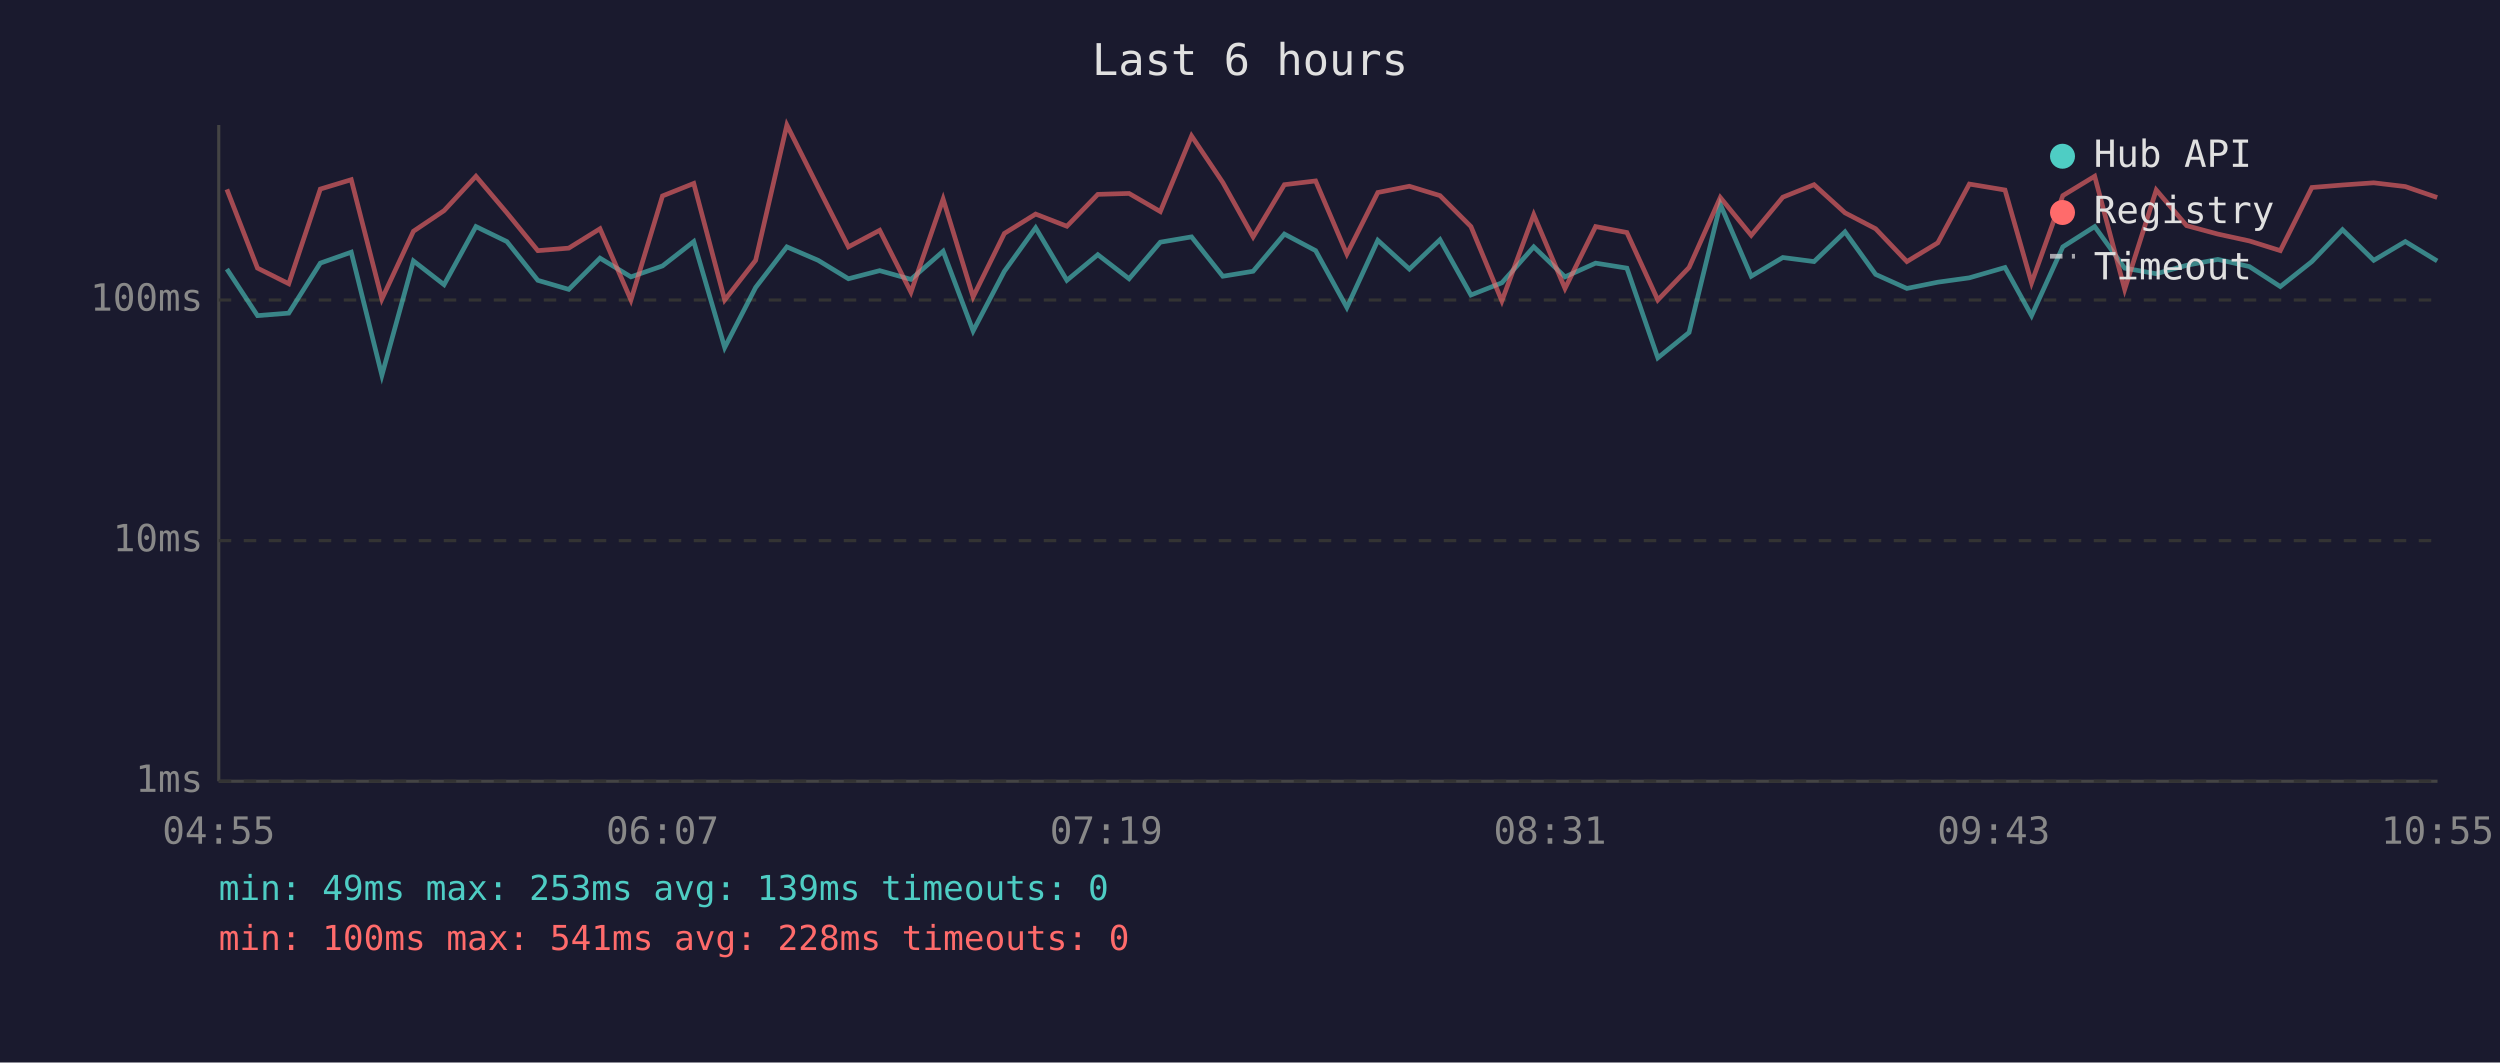
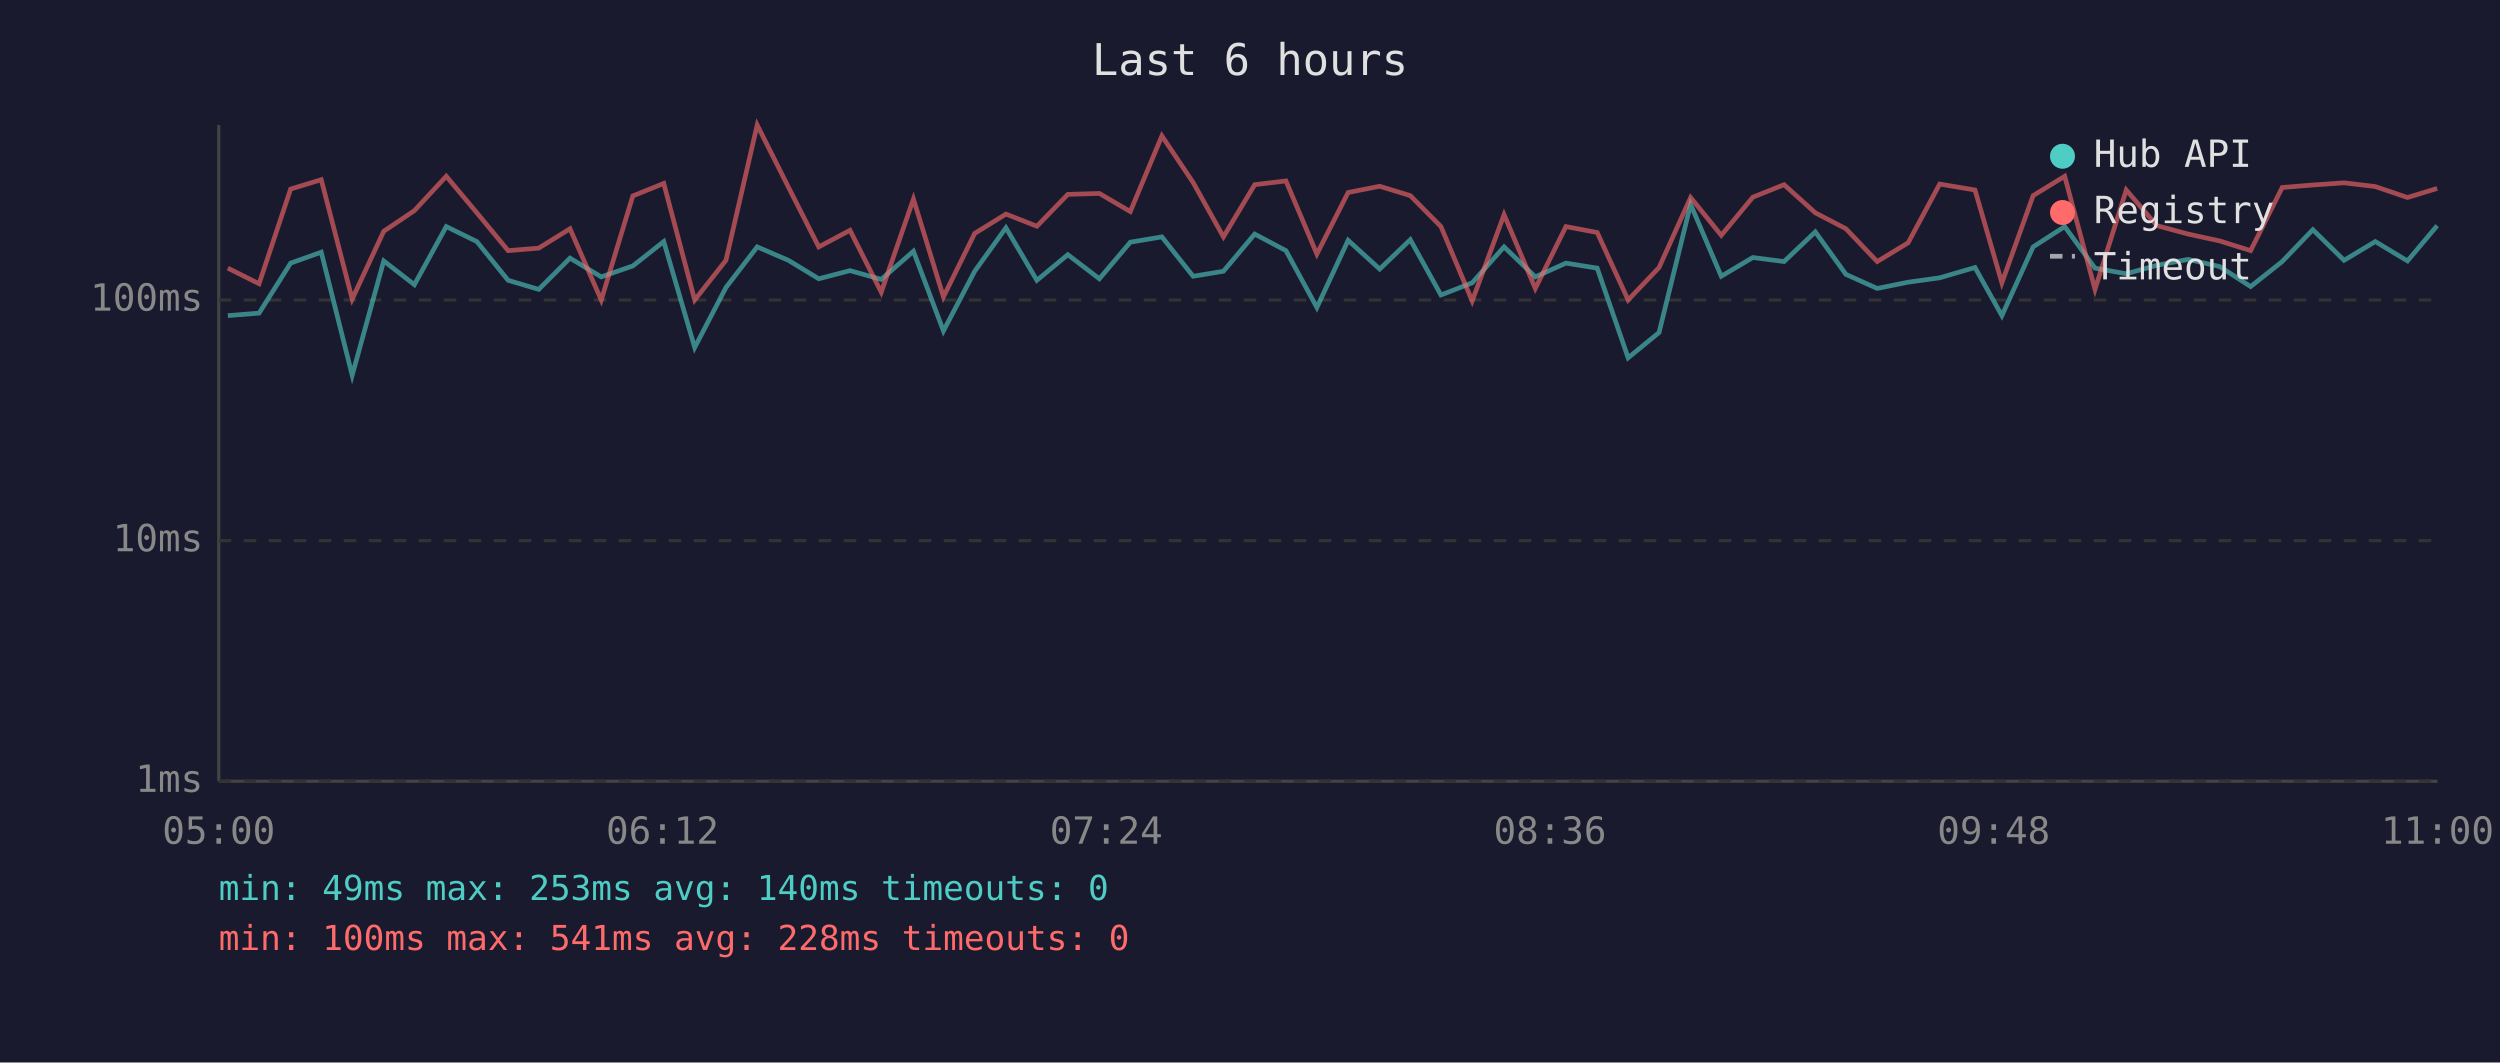
<svg xmlns="http://www.w3.org/2000/svg" viewBox="0 0 800 340" font-family="monospace" font-size="12">
  <rect width="800" height="340" fill="#1a1a2e" />
  <text x="400" y="24" fill="#e0e0e0" font-size="14" text-anchor="middle">Last 6 hours</text>
  <line x1="70" y1="40" x2="70" y2="250" stroke="#444" stroke-width="1" />
  <line x1="70" y1="250" x2="780" y2="250" stroke="#444" stroke-width="1" />
  <line x1="70" y1="250" x2="780" y2="250" stroke="#333" stroke-width="1" stroke-dasharray="4" />
  <text x="65" y="250" fill="#888" text-anchor="end" dominant-baseline="middle">1ms</text>
  <line x1="70" y1="173" x2="780" y2="173" stroke="#333" stroke-width="1" stroke-dasharray="4" />
  <text x="65" y="173" fill="#888" text-anchor="end" dominant-baseline="middle">10ms</text>
  <line x1="70" y1="96" x2="780" y2="96" stroke="#333" stroke-width="1" stroke-dasharray="4" />
  <text x="65" y="96" fill="#888" text-anchor="end" dominant-baseline="middle">100ms</text>
-   <text x="70" y="270" fill="#888" text-anchor="middle">04:55</text>
-   <text x="212" y="270" fill="#888" text-anchor="middle">06:07</text>
-   <text x="354" y="270" fill="#888" text-anchor="middle">07:19</text>
-   <text x="496" y="270" fill="#888" text-anchor="middle">08:31</text>
-   <text x="638" y="270" fill="#888" text-anchor="middle">09:43</text>
-   <text x="780" y="270" fill="#888" text-anchor="middle">10:55</text>
-   <polyline points="72.6,86.1 82.4,101.0 92.4,100.2 102.5,84.2 112.4,80.7 122.2,120.1 132.3,83.5 142.1,91.1 152.3,72.5 162.2,77.3 172.1,89.7 182.0,92.6 192.0,82.6 201.9,88.6 212.0,85.1 222.0,77.3 231.9,111.2 241.8,92.0 251.8,79.0 261.8,83.3 271.5,89.2 281.5,86.6 291.5,89.4 301.8,80.4 311.4,105.9 321.4,86.8 331.4,72.9 341.4,89.7 351.3,81.5 361.3,89.2 371.3,77.5 381.3,75.8 391.3,88.4 401.0,86.8 411.0,74.9 421.0,80.2 431.0,98.4 440.9,76.9 451.0,86.1 460.8,76.7 470.7,94.4 480.6,90.5 490.8,79.0 500.8,88.6 510.6,84.2 520.6,85.8 530.5,114.5 540.5,106.4 550.5,65.4 560.4,88.4 570.5,82.4 580.5,83.7 590.4,74.2 600.2,87.8 610.2,92.3 620.1,90.3 630.2,88.9 641.6,85.6 650.1,101.0 660.1,79.0 670.3,72.5 679.9,85.8 690.0,87.6 699.7,84.9 709.7,83.0 719.8,85.3 729.7,91.7 739.8,83.7 749.6,73.5 759.6,83.3 769.7,77.3 779.9,83.5" fill="none" stroke="#4ecdc4" stroke-width="1.5" opacity="0.6" />
-   <polyline points="72.6,60.6 82.4,85.8 92.4,90.8 102.5,60.5 112.4,57.5 122.2,95.7 132.3,74.0 142.1,67.4 152.3,56.4 162.2,68.1 172.1,80.2 182.0,79.4 192.0,73.2 201.9,96.0 212.0,62.7 222.0,58.7 231.9,96.0 241.8,83.3 251.8,40.0 261.8,59.9 271.5,79.0 281.5,73.7 291.5,93.5 301.8,63.7 311.4,95.0 321.4,74.7 331.4,68.5 341.4,72.4 351.3,62.2 361.3,61.9 371.3,67.7 381.3,43.5 391.3,58.4 401.0,75.8 411.0,59.1 421.0,57.9 431.0,81.3 440.9,61.6 451.0,59.6 460.8,62.6 470.7,72.5 480.6,96.3 490.8,68.7 500.8,92.3 510.6,72.5 520.6,74.4 530.5,96.0 540.5,85.6 550.5,63.2 560.4,75.3 570.5,63.1 580.5,59.1 590.4,68.1 600.2,73.2 610.2,83.7 620.1,77.7 630.2,58.9 641.6,60.8 650.1,90.5 660.1,62.6 670.3,56.4 679.9,92.6 690.0,60.8 699.7,72.2 709.7,74.9 719.8,77.1 729.7,80.2 739.8,60.0 749.6,59.2 759.6,58.5 769.7,59.7 779.9,63.2" fill="none" stroke="#ff6b6b" stroke-width="1.5" opacity="0.6" />
+   <text x="70" y="270" fill="#888" text-anchor="middle">05:00</text>
+   <text x="212" y="270" fill="#888" text-anchor="middle">06:12</text>
+   <text x="354" y="270" fill="#888" text-anchor="middle">07:24</text>
+   <text x="496" y="270" fill="#888" text-anchor="middle">08:36</text>
+   <text x="638" y="270" fill="#888" text-anchor="middle">09:48</text>
+   <text x="780" y="270" fill="#888" text-anchor="middle">11:00</text>
+   <polyline points="72.9,101.0 82.9,100.2 93.0,84.2 102.8,80.7 112.7,120.1 122.8,83.5 132.6,91.1 142.8,72.5 152.6,77.3 162.6,89.7 172.4,92.6 182.4,82.6 192.4,88.6 202.5,85.1 212.4,77.3 222.3,111.2 232.3,92.0 242.3,79.0 252.3,83.3 262.0,89.2 272.0,86.6 282.0,89.4 292.3,80.4 301.9,105.9 311.9,86.8 321.9,72.9 331.8,89.7 341.7,81.5 351.8,89.2 361.7,77.5 371.8,75.8 381.8,88.4 391.5,86.8 401.5,74.9 411.5,80.2 421.4,98.4 431.4,76.9 441.5,86.1 451.3,76.7 461.1,94.4 471.1,90.5 481.3,79.0 491.3,88.6 501.1,84.2 511.1,85.8 521.0,114.5 530.9,106.4 541.0,65.4 550.8,88.4 560.9,82.4 570.9,83.7 580.9,74.2 590.7,87.8 600.7,92.3 610.6,90.3 620.7,88.9 632.0,85.6 640.6,101.0 650.6,79.0 660.7,72.5 670.4,85.8 680.4,87.6 690.2,84.9 700.2,83.0 710.3,85.3 720.2,91.7 730.3,83.7 740.1,73.5 750.1,83.3 760.1,77.3 770.4,83.5 779.9,72.2" fill="none" stroke="#4ecdc4" stroke-width="1.5" opacity="0.6" />
+   <polyline points="72.9,85.8 82.9,90.8 93.0,60.5 102.8,57.5 112.7,95.7 122.8,74.0 132.6,67.4 142.8,56.4 152.6,68.1 162.6,80.2 172.4,79.4 182.4,73.2 192.4,96.0 202.5,62.7 212.4,58.7 222.3,96.0 232.3,83.3 242.3,40.0 252.3,59.9 262.0,79.0 272.0,73.7 282.0,93.5 292.3,63.7 301.9,95.0 311.9,74.7 321.9,68.5 331.8,72.4 341.7,62.2 351.8,61.9 361.7,67.7 371.8,43.5 381.8,58.4 391.5,75.8 401.5,59.1 411.5,57.9 421.4,81.3 431.4,61.6 441.5,59.6 451.3,62.6 461.1,72.5 471.1,96.3 481.3,68.7 491.3,92.3 501.1,72.5 511.1,74.4 521.0,96.0 530.9,85.6 541.0,63.2 550.8,75.3 560.9,63.1 570.9,59.1 580.9,68.1 590.7,73.2 600.7,83.7 610.6,77.7 620.7,58.9 632.0,60.8 640.6,90.5 650.6,62.6 660.7,56.4 670.4,92.6 680.4,60.8 690.2,72.2 700.2,74.9 710.3,77.1 720.2,80.2 730.3,60.0 740.1,59.2 750.1,58.5 760.1,59.7 770.4,63.2 779.9,60.3" fill="none" stroke="#ff6b6b" stroke-width="1.5" opacity="0.6" />
  <circle cx="660" cy="50" r="4" fill="#4ecdc4" />
  <text x="670" y="50" fill="#e0e0e0" dominant-baseline="middle">Hub API</text>
  <circle cx="660" cy="68" r="4" fill="#ff6b6b" />
  <text x="670" y="68" fill="#e0e0e0" dominant-baseline="middle">Registry</text>
  <line x1="656" y1="82" x2="664" y2="82" stroke="#e0e0e0" stroke-width="1.5" stroke-dasharray="4,3" opacity="0.7" />
  <text x="670" y="86" fill="#e0e0e0" dominant-baseline="middle">Timeout</text>
-   <text x="70" y="288" fill="#4ecdc4" font-size="11">min: 49ms  max: 253ms  avg: 139ms  timeouts: 0</text>
+   <text x="70" y="288" fill="#4ecdc4" font-size="11">min: 49ms  max: 253ms  avg: 140ms  timeouts: 0</text>
  <text x="70" y="304" fill="#ff6b6b" font-size="11">min: 100ms  max: 541ms  avg: 228ms  timeouts: 0</text>
</svg>
